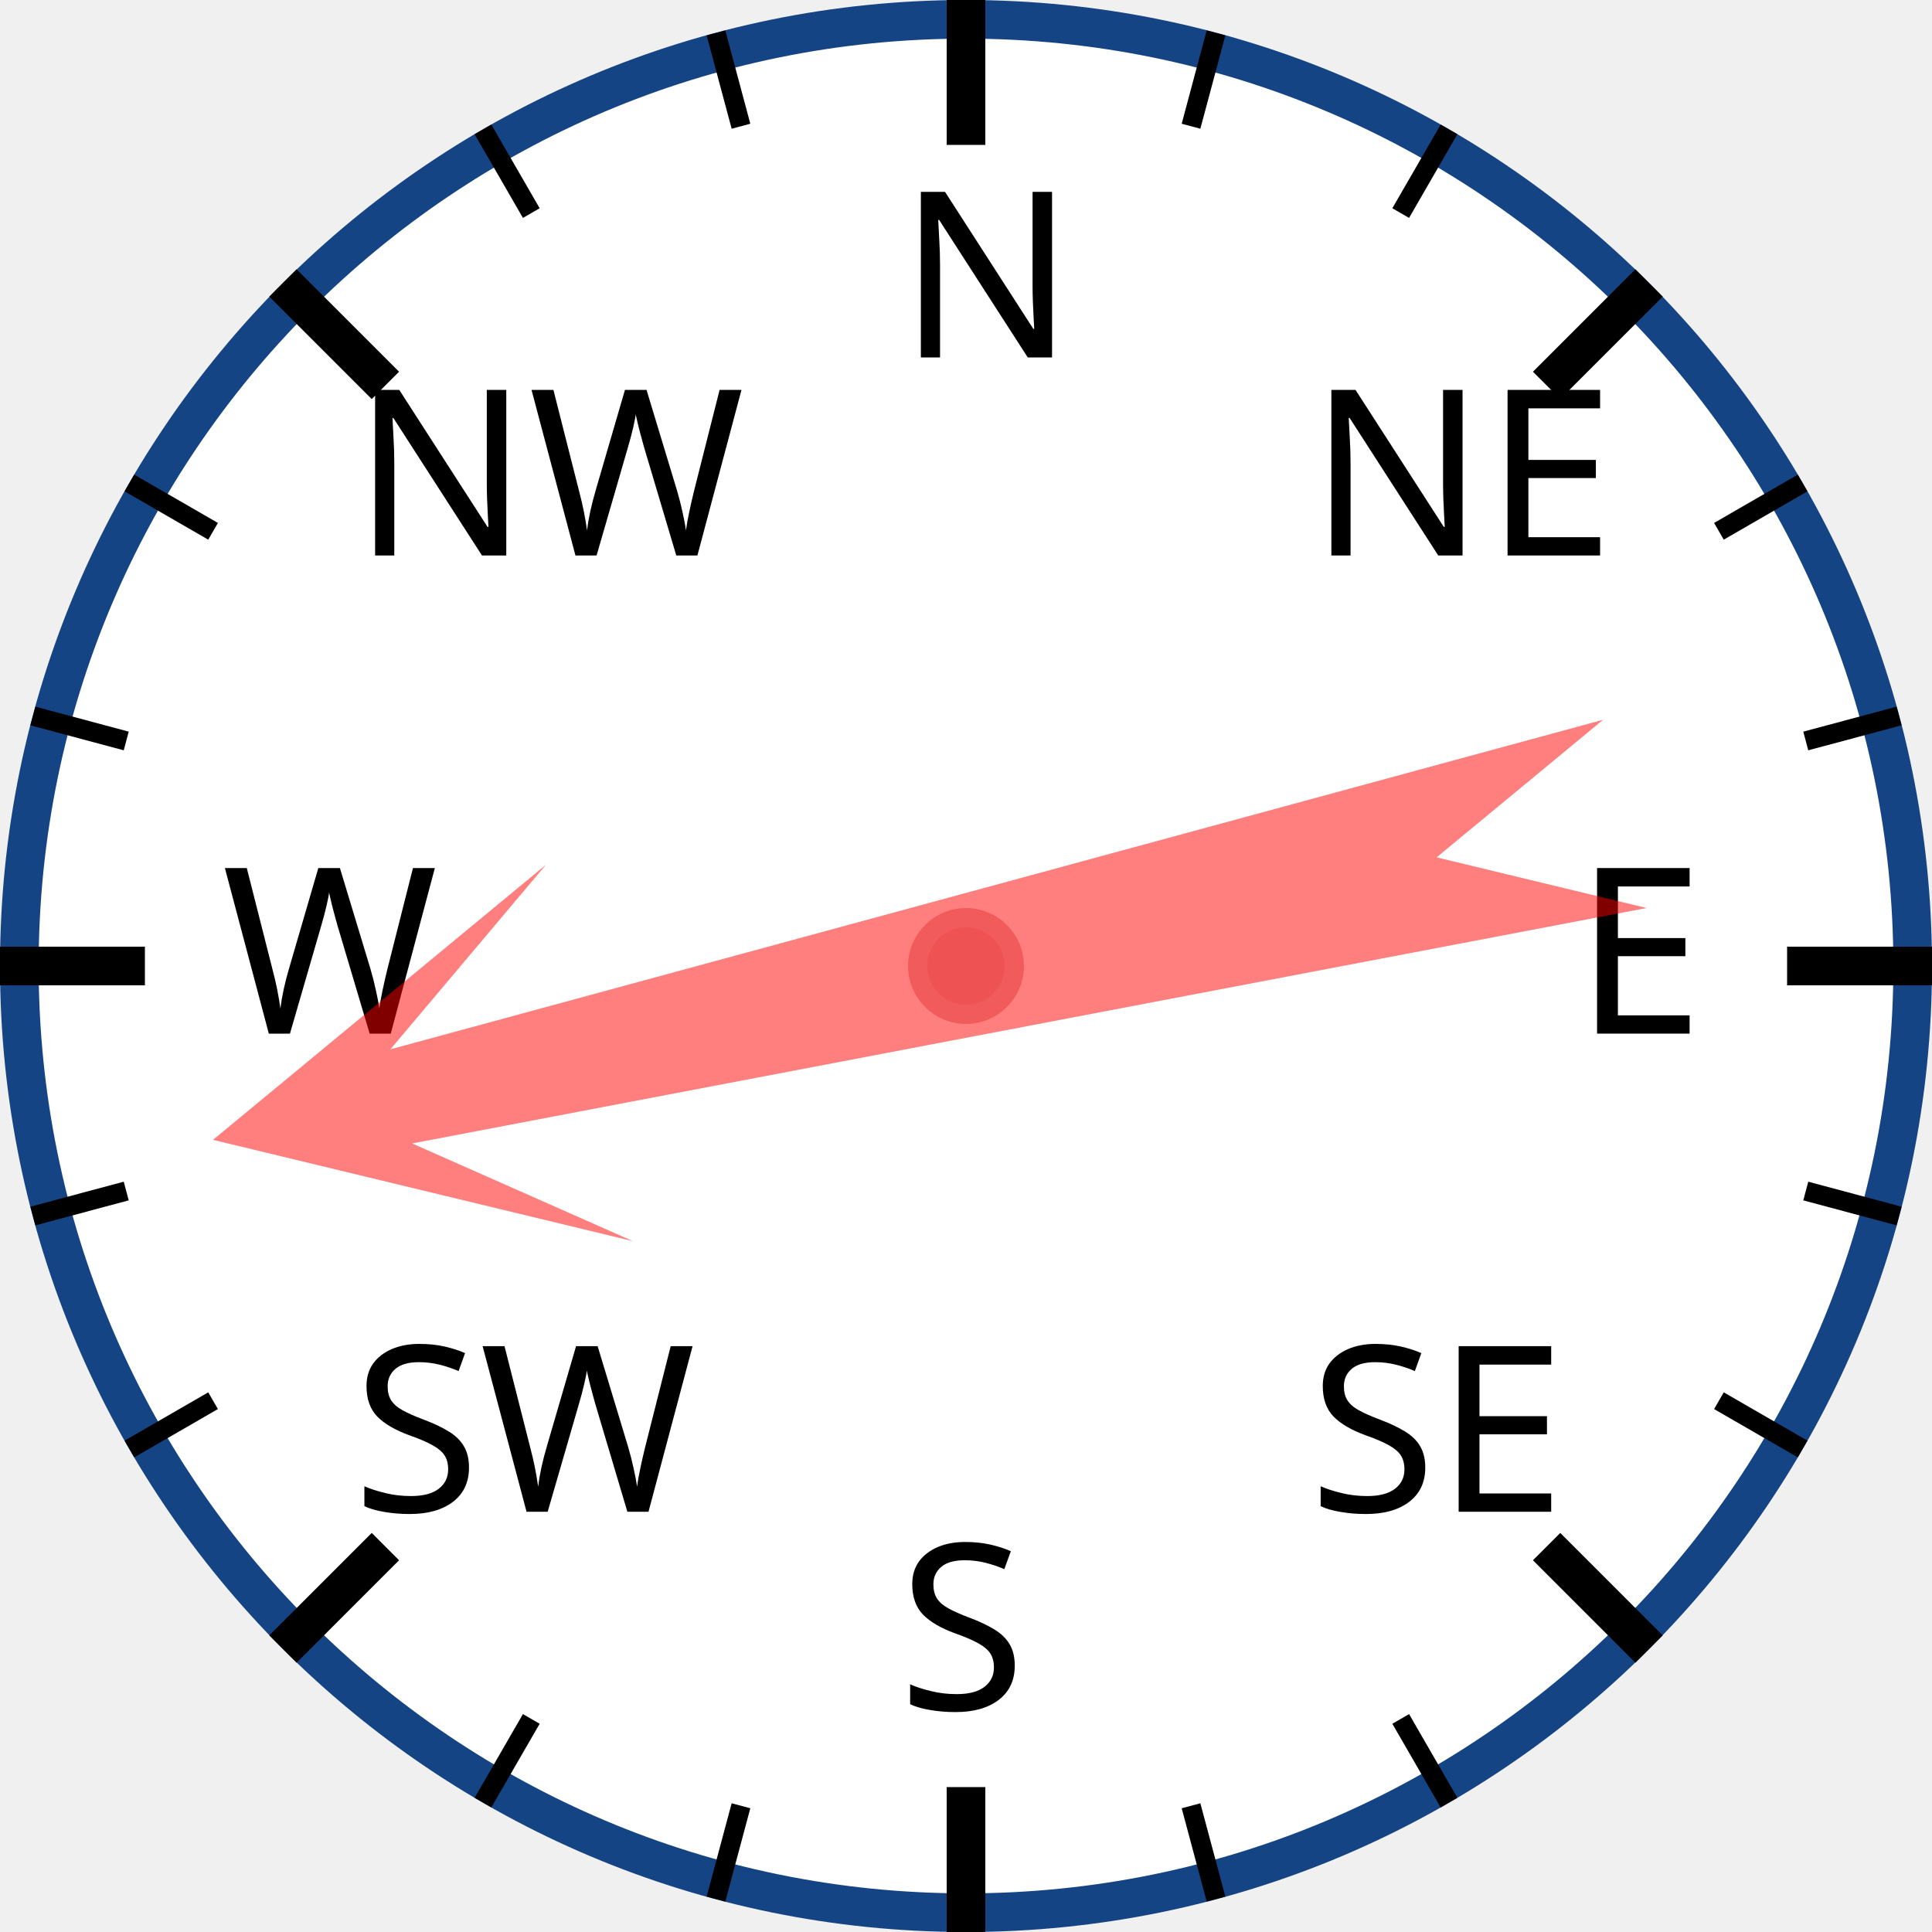
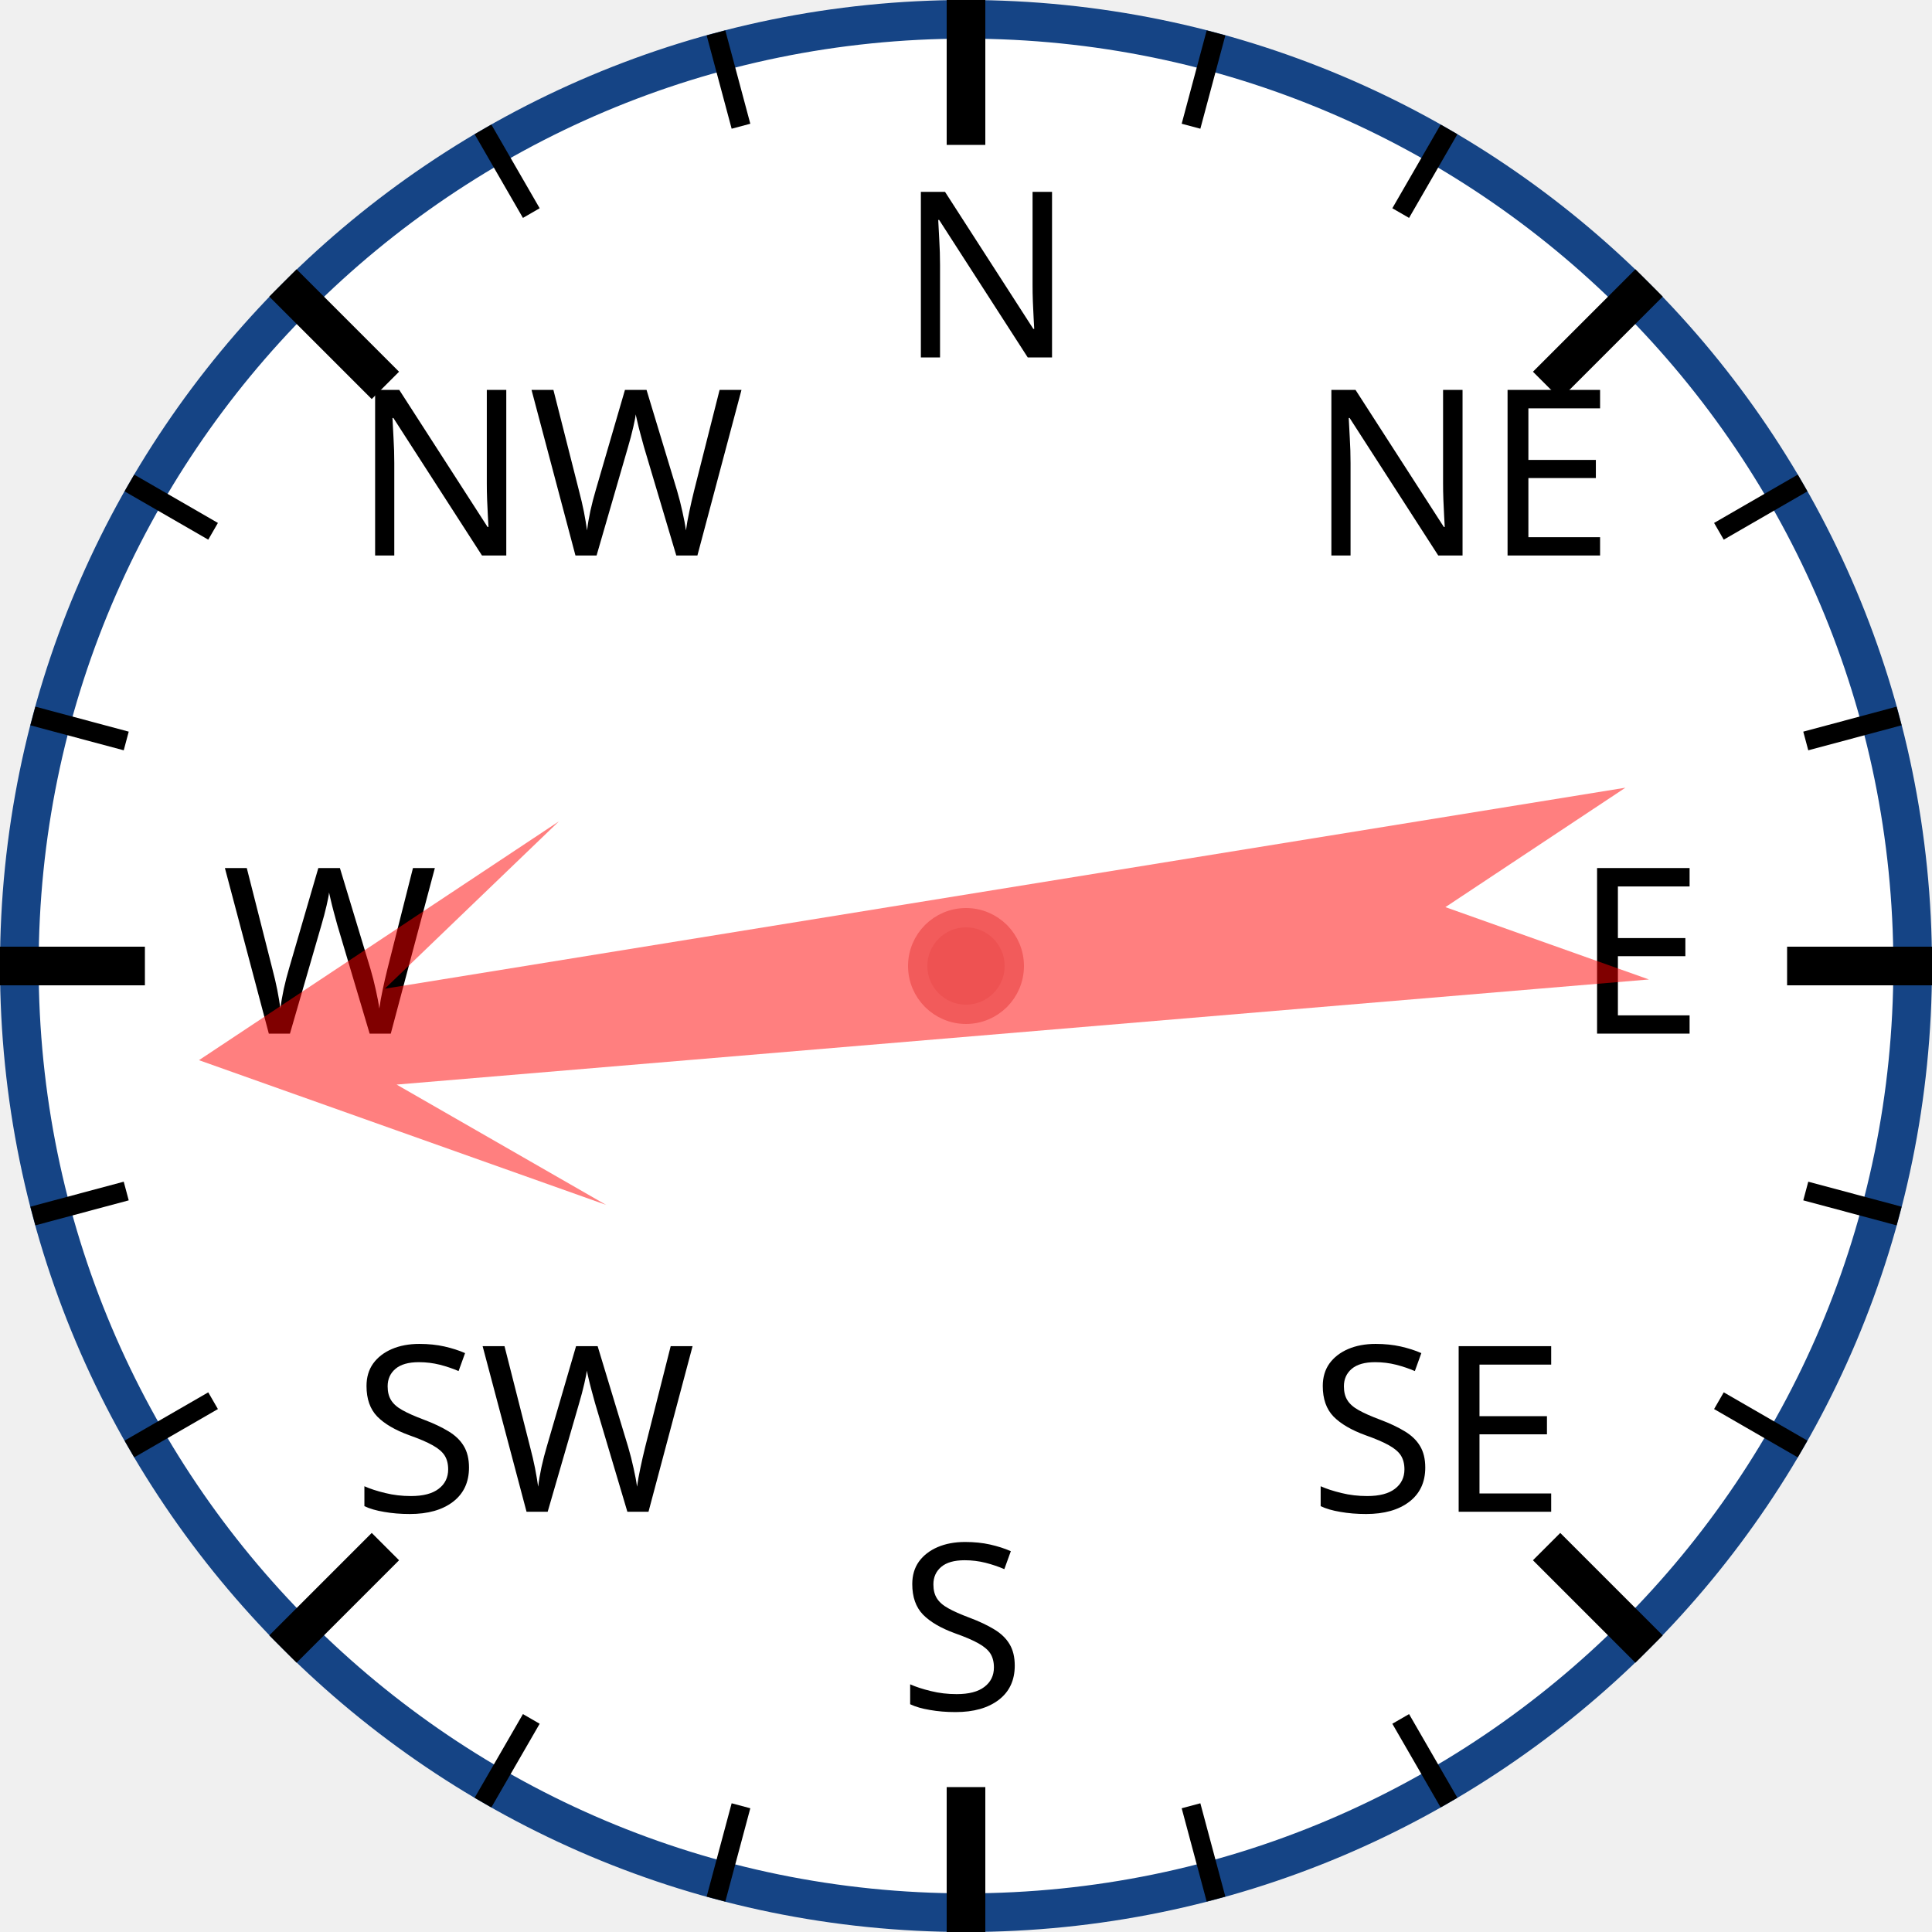
<svg xmlns="http://www.w3.org/2000/svg" width="120px" height="120px" viewBox="0 0 200 200">
  <circle cx="100" cy="100" r="98" style="fill: white; stroke: #154485; stroke-width: 4;" />
  <text x="93.0" y="37.0" style="font-family: sans-serif; font-size: 18pt;">N</text>
  <line x1="100.0" y1="0.0" x2="100.0" y2="15.0" style="stroke: black; stroke-width: 4;" />
  <line x1="74.118" y1="3.407" x2="76.706" y2="13.067" style="stroke: black; stroke-width: 2;" />
  <line x1="50" y1="13.397" x2="55" y2="22.058" style="stroke: black; stroke-width: 2;" />
  <text x="36.503" y="57.503" style="font-family: sans-serif; font-size: 18pt;">NW</text>
  <line x1="29.289" y1="29.289" x2="39.896" y2="39.896" style="stroke: black; stroke-width: 4;" />
  <line x1="13.397" y1="50" x2="22.058" y2="55" style="stroke: black; stroke-width: 2;" />
  <line x1="3.407" y1="74.118" x2="13.067" y2="76.706" style="stroke: black; stroke-width: 2;" />
  <text x="23.0" y="107.0" style="font-family: sans-serif; font-size: 18pt;">W</text>
  <line x1="0.0" y1="100.0" x2="15.0" y2="100.0" style="stroke: black; stroke-width: 4;" />
  <line x1="3.407" y1="125.882" x2="13.067" y2="123.294" style="stroke: black; stroke-width: 2;" />
  <line x1="13.397" y1="150" x2="22.058" y2="145" style="stroke: black; stroke-width: 2;" />
  <text x="36.503" y="156.497" style="font-family: sans-serif; font-size: 18pt;">SW</text>
  <line x1="29.289" y1="170.711" x2="39.896" y2="160.104" style="stroke: black; stroke-width: 4;" />
  <line x1="50" y1="186.603" x2="55" y2="177.942" style="stroke: black; stroke-width: 2;" />
  <line x1="74.118" y1="196.593" x2="76.706" y2="186.933" style="stroke: black; stroke-width: 2;" />
  <text x="93" y="177.0" style="font-family: sans-serif; font-size: 18pt;">S</text>
  <line x1="100" y1="200.0" x2="100" y2="185.0" style="stroke: black; stroke-width: 4;" />
  <line x1="125.882" y1="196.593" x2="123.294" y2="186.933" style="stroke: black; stroke-width: 2;" />
  <line x1="150.0" y1="186.603" x2="145.0" y2="177.942" style="stroke: black; stroke-width: 2;" />
  <text x="135.497" y="156.497" style="font-family: sans-serif; font-size: 18pt;">SE</text>
  <line x1="170.711" y1="170.711" x2="160.104" y2="160.104" style="stroke: black; stroke-width: 4;" />
  <line x1="186.603" y1="150" x2="177.942" y2="145" style="stroke: black; stroke-width: 2;" />
  <line x1="196.593" y1="125.882" x2="186.933" y2="123.294" style="stroke: black; stroke-width: 2;" />
  <text x="163.0" y="107" style="font-family: sans-serif; font-size: 18pt;">E</text>
  <line x1="200.0" y1="100" x2="185.0" y2="100" style="stroke: black; stroke-width: 4;" />
  <line x1="196.593" y1="74.118" x2="186.933" y2="76.706" style="stroke: black; stroke-width: 2;" />
  <line x1="186.603" y1="50" x2="177.942" y2="55" style="stroke: black; stroke-width: 2;" />
  <text x="135.497" y="57.503" style="font-family: sans-serif; font-size: 18pt;">NE</text>
  <line x1="170.711" y1="29.289" x2="160.104" y2="39.896" style="stroke: black; stroke-width: 4;" />
  <line x1="150" y1="13.397" x2="145" y2="22.058" style="stroke: black; stroke-width: 2;" />
  <line x1="125.882" y1="3.407" x2="123.294" y2="13.067" style="stroke: black; stroke-width: 2;" />
-   <polygon points="100 20 120 60 105 40 110 170 100 150 90 170 95 40 80 60" style="fill: red; fill-opacity: 0.5;" transform="rotate(257,100,100)" />
+   <polygon points="100 20 120 60 105 40 110 170 100 150 90 170 95 40 80 60" style="fill: red; fill-opacity: 0.5;" transform="rotate(263,100,100)" />
  <circle cx="100" cy="100" r="5" style="fill: #EE5252; stroke: #F25B5B; stroke-width: 2;" />
</svg>
